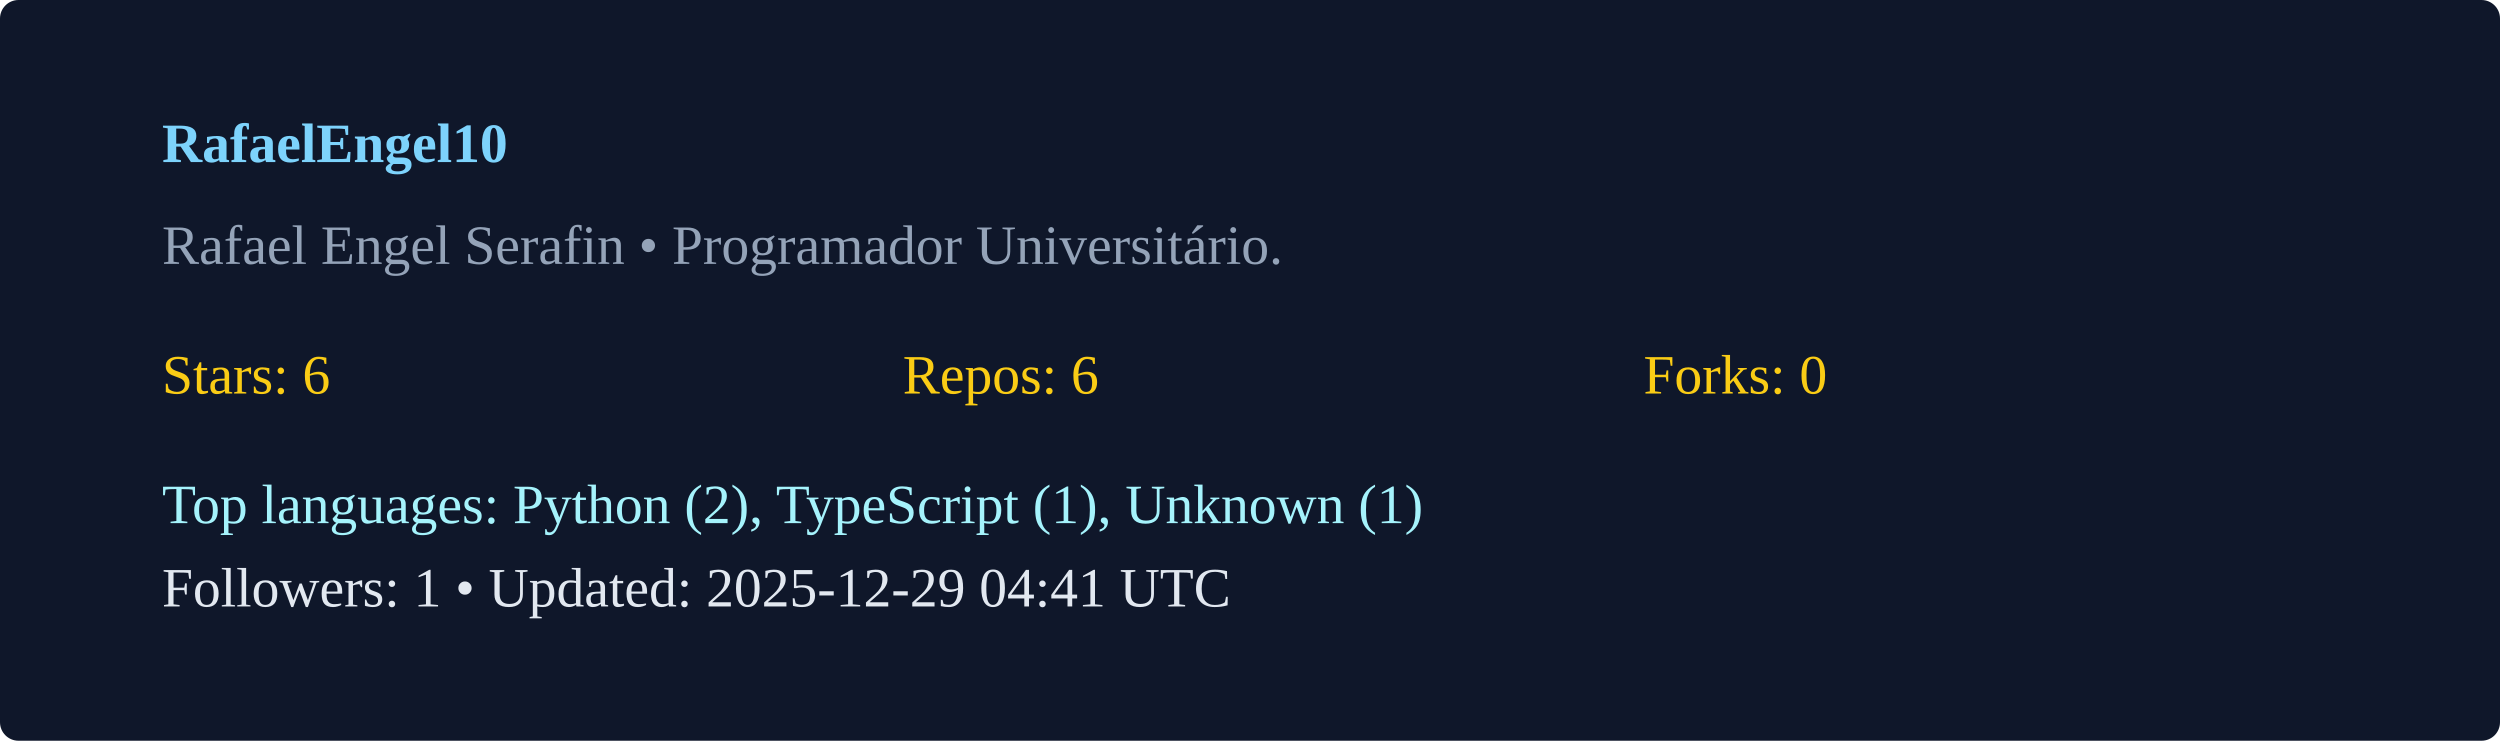
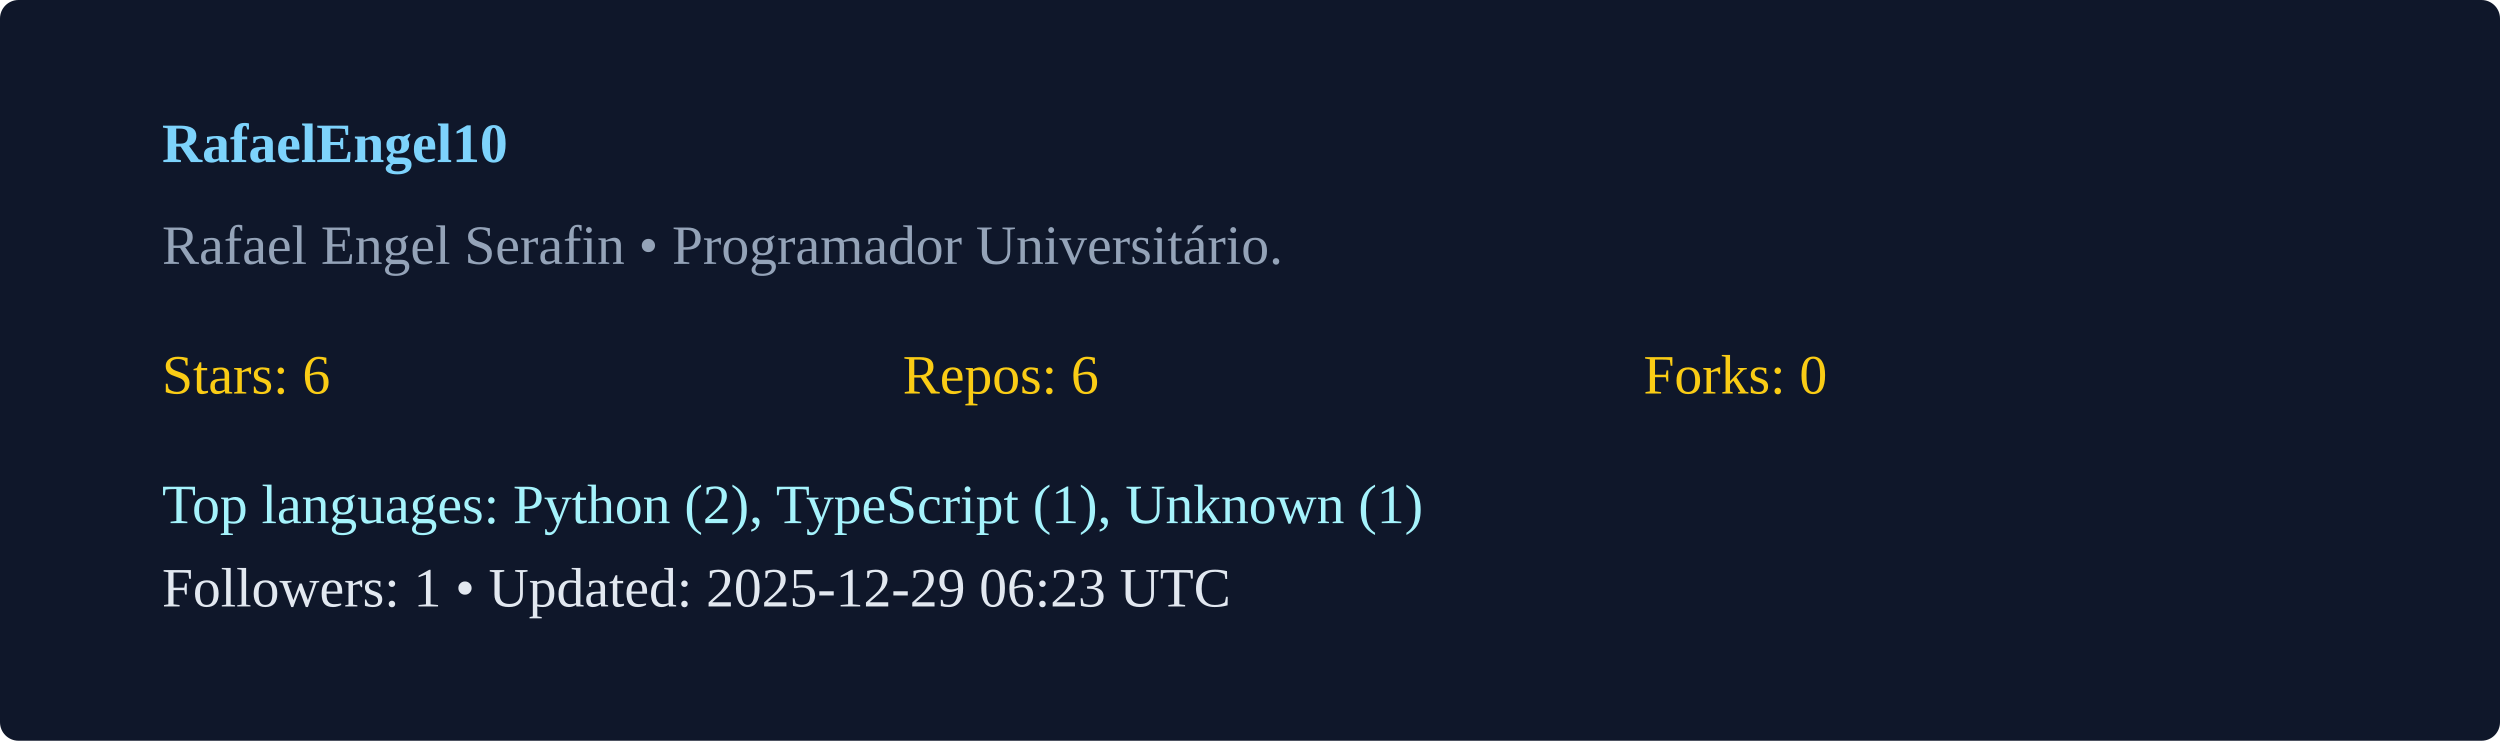
<svg xmlns="http://www.w3.org/2000/svg" width="540" height="160" viewBox="0 0 540 160">
  <rect width="100%" height="100%" rx="4" fill="#0f172a" />
  <g transform="translate(35,35)">
    <text x="0" y="0" fill="#7dd3fc" font-weight="600">RafaelEngel10</text>
    <text x="0" y="22" fill="#94a3b8">Rafael Engel Serafin  • Programador Universitário. </text>
    <g transform="translate(0,50)">
      <text x="0" y="0" fill="#facc15">Stars: 6</text>
      <text x="160" y="0" fill="#facc15">Repos: 6</text>
      <text x="320" y="0" fill="#facc15">Forks: 0</text>
      <text x="0" y="28" fill="#a5f3fc">Top languages: Python (2), TypeScript (1), Unknown (1)</text>
-       <text x="0" y="46" fill="#e2e8f0">Followers: 1 • Updated: 2025-12-29 04:41 UTC</text>
+       <text x="0" y="46" fill="#e2e8f0">Followers: 1 • Updated: 2025-12-29 06:23 UTC</text>
    </g>
  </g>
</svg>
